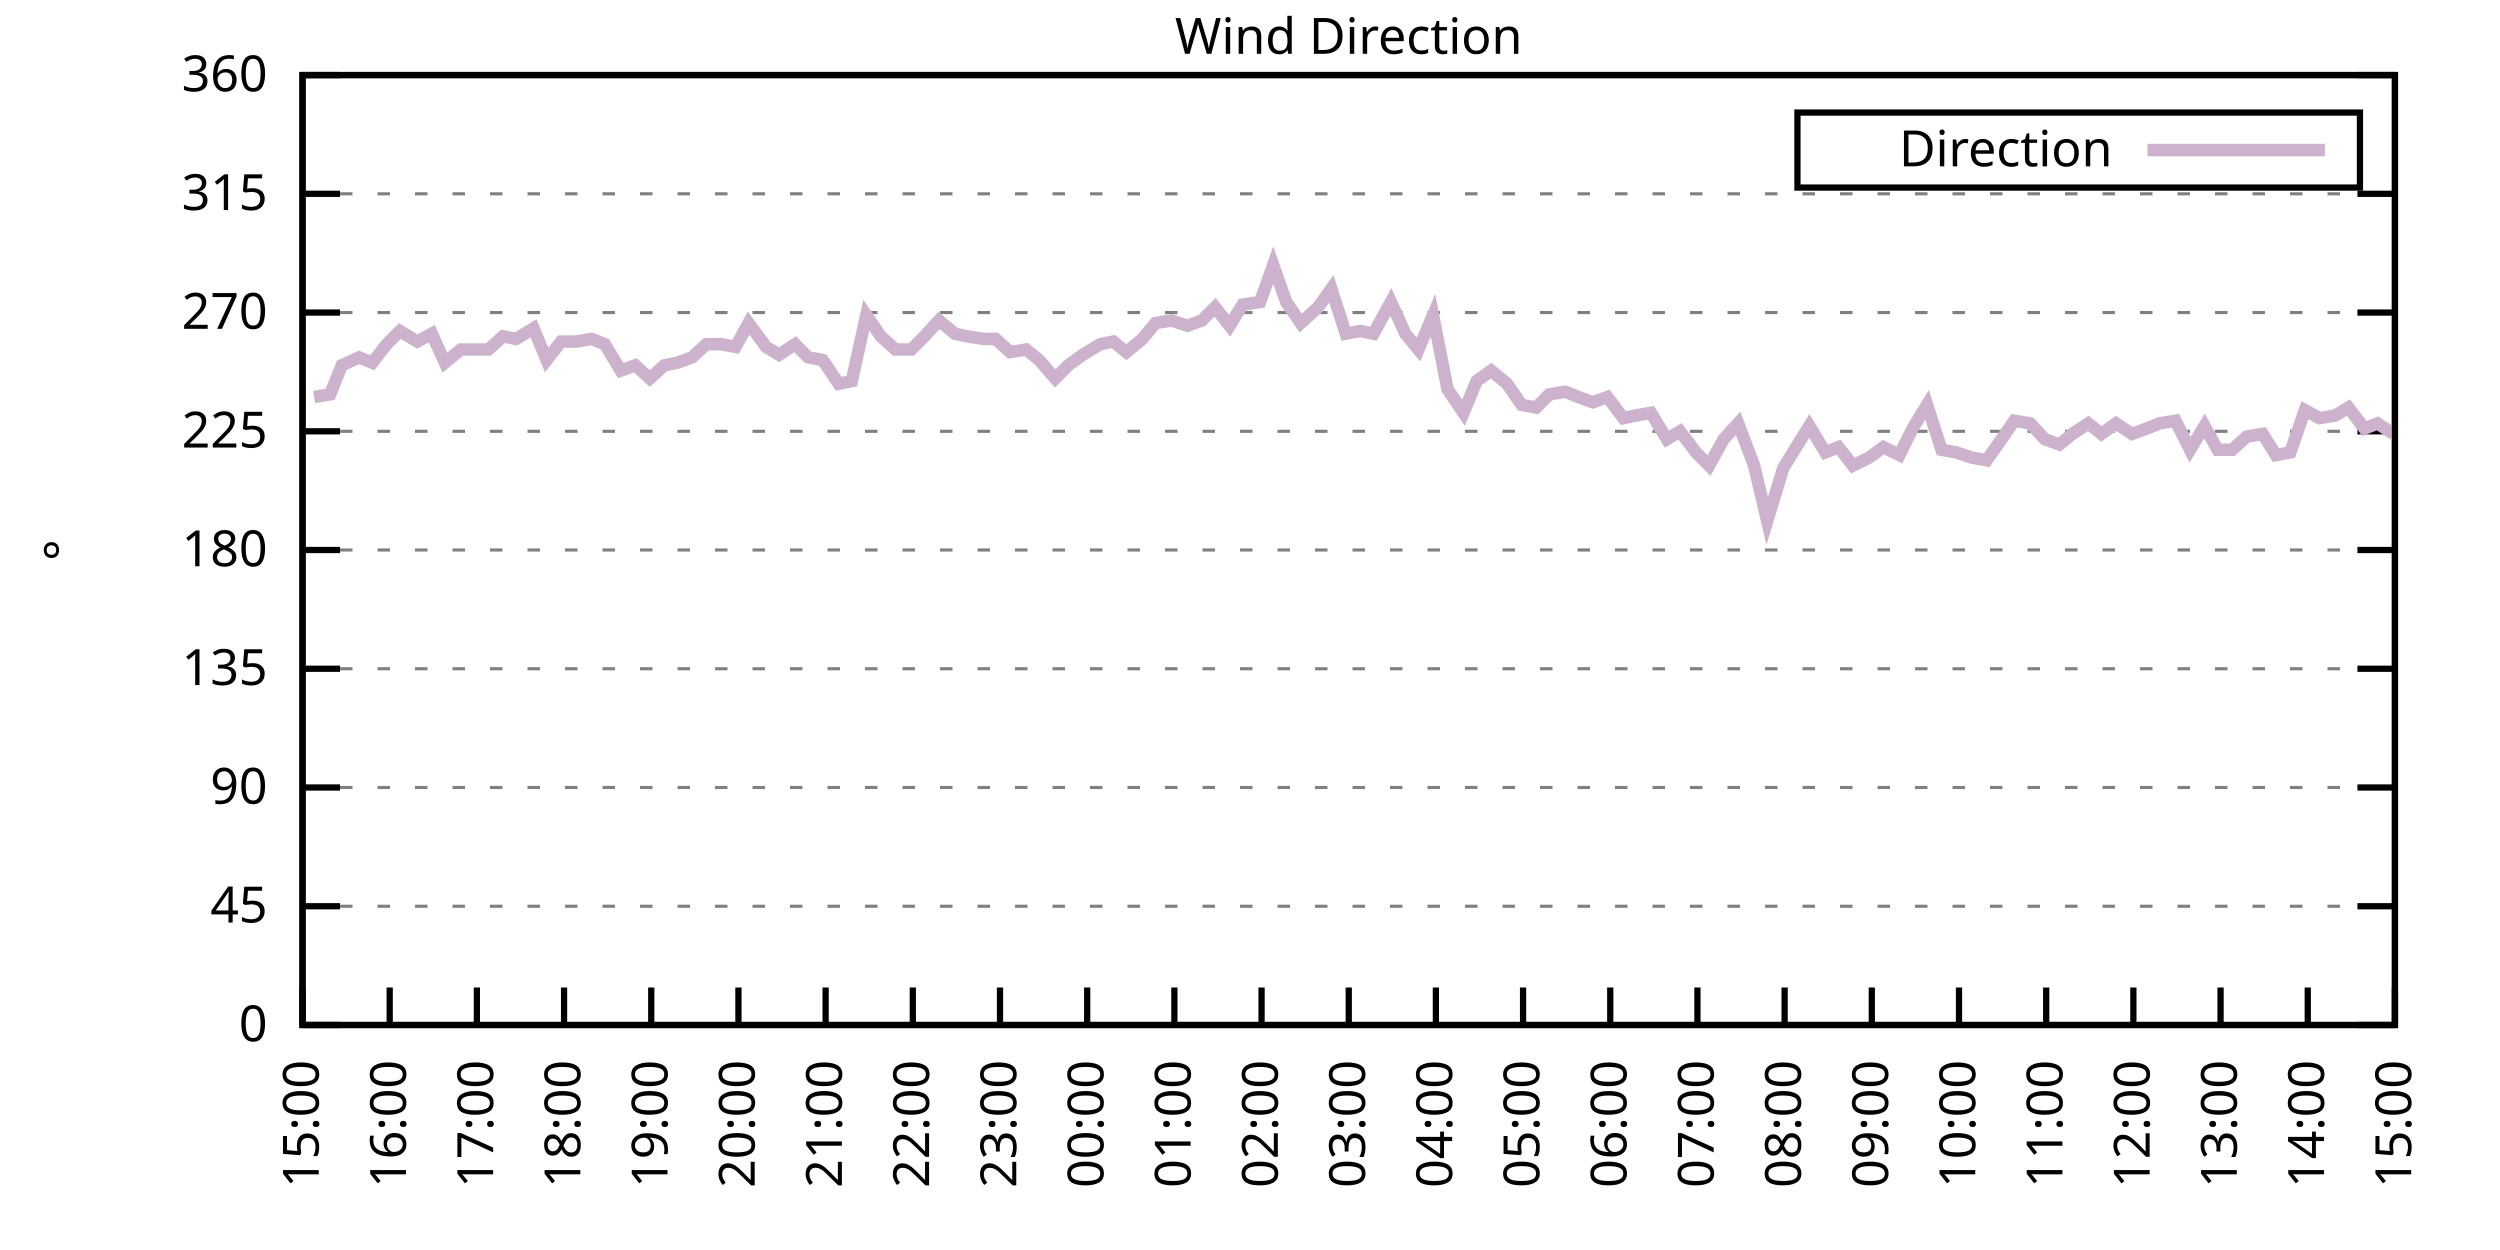
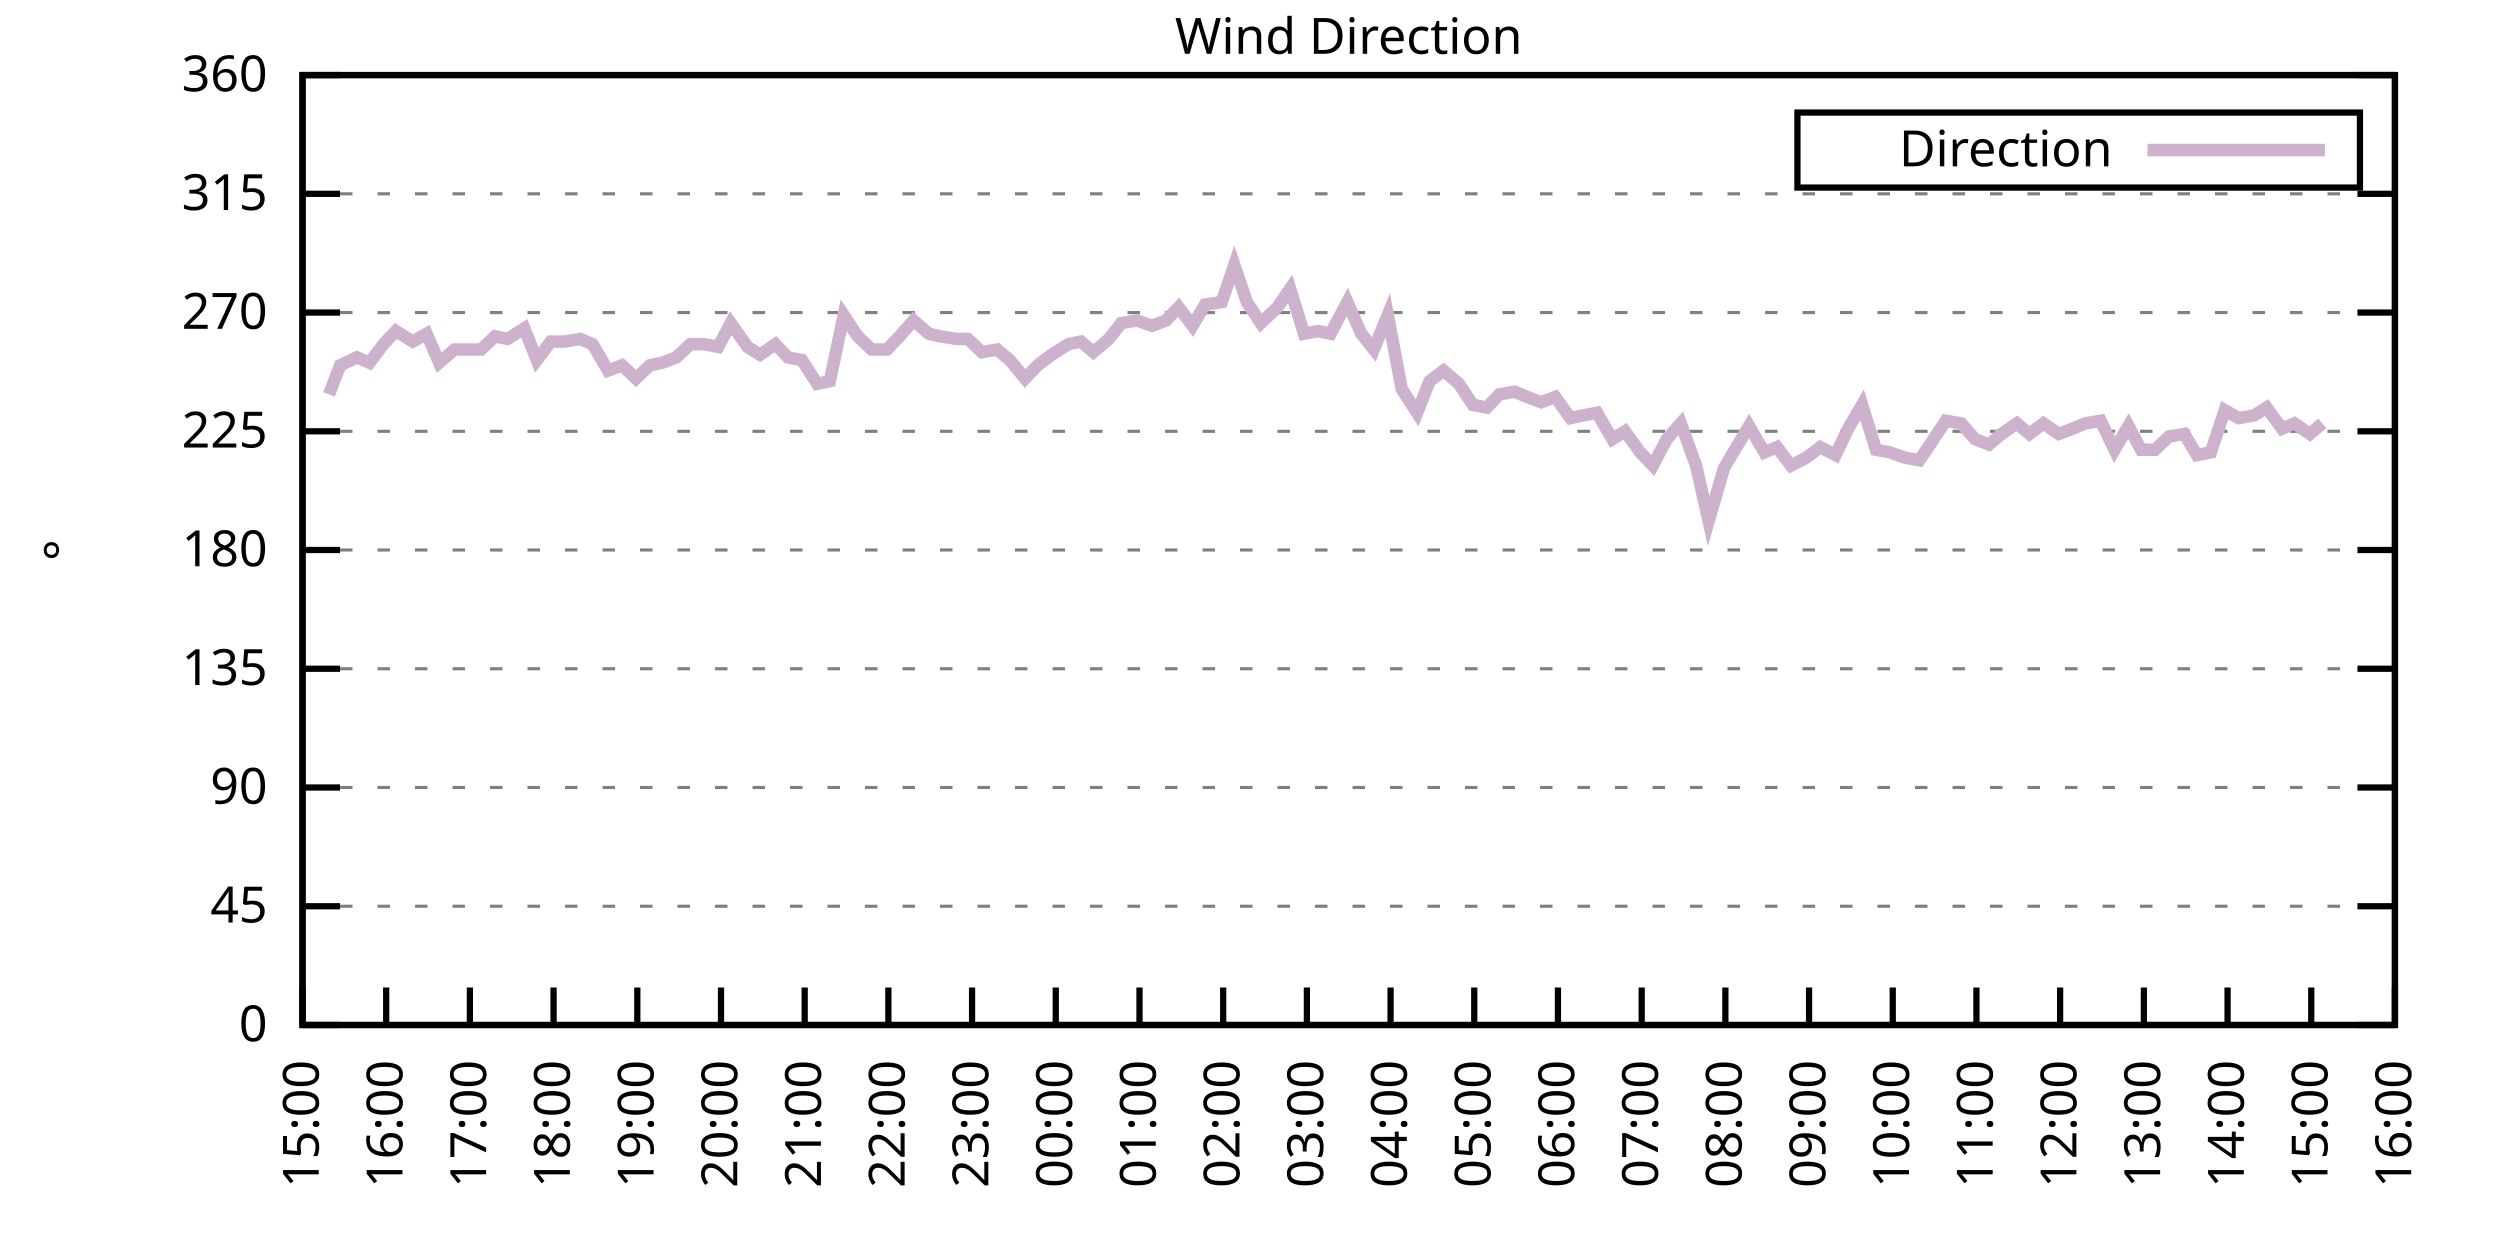
<svg xmlns="http://www.w3.org/2000/svg" xmlns:xlink="http://www.w3.org/1999/xlink" width="400" height="200" viewBox="0 0 400 200">
  <g id="gnuplot_canvas">
    <rect x="0" y="0" width="400" height="200" fill="none" />
    <defs>
      <circle id="gpDot" r="0.5" stroke-width="0.5" stroke="currentColor" />
      <path id="gpPt0" stroke-width="0.333" stroke="currentColor" d="M-1,0 h2 M0,-1 v2" />
      <path id="gpPt1" stroke-width="0.333" stroke="currentColor" d="M-1,-1 L1,1 M1,-1 L-1,1" />
      <path id="gpPt2" stroke-width="0.333" stroke="currentColor" d="M-1,0 L1,0 M0,-1 L0,1 M-1,-1 L1,1 M-1,1 L1,-1" />
      <rect id="gpPt3" stroke-width="0.333" stroke="currentColor" x="-1" y="-1" width="2" height="2" />
      <rect id="gpPt4" stroke-width="0.333" stroke="currentColor" fill="currentColor" x="-1" y="-1" width="2" height="2" />
      <circle id="gpPt5" stroke-width="0.333" stroke="currentColor" cx="0" cy="0" r="1" />
      <use xlink:href="#gpPt5" id="gpPt6" fill="currentColor" stroke="none" />
      <path id="gpPt7" stroke-width="0.333" stroke="currentColor" d="M0,-1.33 L-1.33,0.67 L1.33,0.67 z" />
      <use xlink:href="#gpPt7" id="gpPt8" fill="currentColor" stroke="none" />
      <use xlink:href="#gpPt7" id="gpPt9" stroke="currentColor" transform="rotate(180)" />
      <use xlink:href="#gpPt9" id="gpPt10" fill="currentColor" stroke="none" />
      <use xlink:href="#gpPt3" id="gpPt11" stroke="currentColor" transform="rotate(45)" />
      <use xlink:href="#gpPt11" id="gpPt12" fill="currentColor" stroke="none" />
      <path id="gpPt13" stroke-width="0.333" stroke="currentColor" d="M0,1.330 L1.265,0.411 L0.782,-1.067 L-0.782,-1.076 L-1.265,0.411 z" />
      <use xlink:href="#gpPt13" id="gpPt14" fill="currentColor" stroke="none" />
      <filter id="textbox" filterUnits="objectBoundingBox" x="0" y="0" height="1" width="1">
        <feFlood flood-color="white" flood-opacity="1" result="bgnd" />
        <feComposite in="SourceGraphic" in2="bgnd" operator="atop" />
      </filter>
      <filter id="greybox" filterUnits="objectBoundingBox" x="0" y="0" height="1" width="1">
        <feFlood flood-color="lightgrey" flood-opacity="1" result="grey" />
        <feComposite in="SourceGraphic" in2="grey" operator="atop" />
      </filter>
    </defs>
    <g fill="none" color="white" stroke="currentColor" stroke-width="1.00" stroke-linecap="butt" stroke-linejoin="miter">
</g>
    <g fill="none" color="black" stroke="currentColor" stroke-width="1.00" stroke-linecap="butt" stroke-linejoin="miter">
      <g stroke="none" shape-rendering="crispEdges">
        <polygon fill="rgb(255, 255, 255)" points="48.40,164.00 383.18,164.00 383.18,12.02 48.40,12.02 " />
      </g>
    </g>
    <g fill="none" color="black" stroke="currentColor" stroke-width="1.00" stroke-linecap="butt" stroke-linejoin="miter">
</g>
    <g fill="none" color="black" stroke="black" stroke-width="0.50" stroke-linecap="butt" stroke-linejoin="miter">
</g>
    <g fill="none" color="gray" stroke="currentColor" stroke-width="0.50" stroke-linecap="butt" stroke-linejoin="miter">
      <path stroke="gray" stroke-dasharray="2,4" class="gridline" d="M48.40,164.00 L383.19,164.00  " />
    </g>
    <g fill="none" color="gray" stroke="gray" stroke-width="1.00" stroke-linecap="butt" stroke-linejoin="miter">
</g>
    <g fill="none" color="black" stroke="currentColor" stroke-width="1.00" stroke-linecap="butt" stroke-linejoin="miter">
      <path stroke="black" d="M48.40,164.00 L54.40,164.00 M383.19,164.00 L377.19,164.00  " />
      <g transform="translate(42.80,166.60)" stroke="none" fill="black" font-family="Sans" font-size="8.00" text-anchor="end">
        <text>
          <tspan font-family="Sans"> 0</tspan>
        </text>
      </g>
    </g>
    <g fill="none" color="black" stroke="currentColor" stroke-width="1.00" stroke-linecap="butt" stroke-linejoin="miter">
</g>
    <g fill="none" color="black" stroke="black" stroke-width="0.50" stroke-linecap="butt" stroke-linejoin="miter">
</g>
    <g fill="none" color="gray" stroke="currentColor" stroke-width="0.50" stroke-linecap="butt" stroke-linejoin="miter">
      <path stroke="gray" stroke-dasharray="2,4" class="gridline" d="M48.40,145.00 L383.19,145.00  " />
    </g>
    <g fill="none" color="gray" stroke="gray" stroke-width="1.00" stroke-linecap="butt" stroke-linejoin="miter">
</g>
    <g fill="none" color="black" stroke="currentColor" stroke-width="1.00" stroke-linecap="butt" stroke-linejoin="miter">
      <path stroke="black" d="M48.40,145.00 L54.40,145.00 M383.19,145.00 L377.19,145.00  " />
      <g transform="translate(42.80,147.60)" stroke="none" fill="black" font-family="Sans" font-size="8.00" text-anchor="end">
        <text>
          <tspan font-family="Sans"> 45</tspan>
        </text>
      </g>
    </g>
    <g fill="none" color="black" stroke="currentColor" stroke-width="1.00" stroke-linecap="butt" stroke-linejoin="miter">
</g>
    <g fill="none" color="black" stroke="black" stroke-width="0.50" stroke-linecap="butt" stroke-linejoin="miter">
</g>
    <g fill="none" color="gray" stroke="currentColor" stroke-width="0.50" stroke-linecap="butt" stroke-linejoin="miter">
      <path stroke="gray" stroke-dasharray="2,4" class="gridline" d="M48.40,126.00 L383.19,126.00  " />
    </g>
    <g fill="none" color="gray" stroke="gray" stroke-width="1.00" stroke-linecap="butt" stroke-linejoin="miter">
</g>
    <g fill="none" color="black" stroke="currentColor" stroke-width="1.00" stroke-linecap="butt" stroke-linejoin="miter">
      <path stroke="black" d="M48.40,126.00 L54.40,126.00 M383.19,126.00 L377.19,126.00  " />
      <g transform="translate(42.80,128.60)" stroke="none" fill="black" font-family="Sans" font-size="8.00" text-anchor="end">
        <text>
          <tspan font-family="Sans"> 90</tspan>
        </text>
      </g>
    </g>
    <g fill="none" color="black" stroke="currentColor" stroke-width="1.00" stroke-linecap="butt" stroke-linejoin="miter">
</g>
    <g fill="none" color="black" stroke="black" stroke-width="0.50" stroke-linecap="butt" stroke-linejoin="miter">
</g>
    <g fill="none" color="gray" stroke="currentColor" stroke-width="0.50" stroke-linecap="butt" stroke-linejoin="miter">
      <path stroke="gray" stroke-dasharray="2,4" class="gridline" d="M48.40,107.00 L383.19,107.00  " />
    </g>
    <g fill="none" color="gray" stroke="gray" stroke-width="1.00" stroke-linecap="butt" stroke-linejoin="miter">
</g>
    <g fill="none" color="black" stroke="currentColor" stroke-width="1.00" stroke-linecap="butt" stroke-linejoin="miter">
      <path stroke="black" d="M48.40,107.00 L54.40,107.00 M383.19,107.00 L377.19,107.00  " />
      <g transform="translate(42.80,109.60)" stroke="none" fill="black" font-family="Sans" font-size="8.00" text-anchor="end">
        <text>
          <tspan font-family="Sans"> 135</tspan>
        </text>
      </g>
    </g>
    <g fill="none" color="black" stroke="currentColor" stroke-width="1.00" stroke-linecap="butt" stroke-linejoin="miter">
</g>
    <g fill="none" color="black" stroke="black" stroke-width="0.50" stroke-linecap="butt" stroke-linejoin="miter">
</g>
    <g fill="none" color="gray" stroke="currentColor" stroke-width="0.50" stroke-linecap="butt" stroke-linejoin="miter">
      <path stroke="gray" stroke-dasharray="2,4" class="gridline" d="M48.40,88.00 L383.19,88.00  " />
    </g>
    <g fill="none" color="gray" stroke="gray" stroke-width="1.00" stroke-linecap="butt" stroke-linejoin="miter">
</g>
    <g fill="none" color="black" stroke="currentColor" stroke-width="1.00" stroke-linecap="butt" stroke-linejoin="miter">
      <path stroke="black" d="M48.40,88.00 L54.40,88.00 M383.19,88.00 L377.19,88.00  " />
      <g transform="translate(42.80,90.60)" stroke="none" fill="black" font-family="Sans" font-size="8.00" text-anchor="end">
        <text>
          <tspan font-family="Sans"> 180</tspan>
        </text>
      </g>
    </g>
    <g fill="none" color="black" stroke="currentColor" stroke-width="1.00" stroke-linecap="butt" stroke-linejoin="miter">
</g>
    <g fill="none" color="black" stroke="black" stroke-width="0.50" stroke-linecap="butt" stroke-linejoin="miter">
</g>
    <g fill="none" color="gray" stroke="currentColor" stroke-width="0.50" stroke-linecap="butt" stroke-linejoin="miter">
      <path stroke="gray" stroke-dasharray="2,4" class="gridline" d="M48.40,69.01 L383.19,69.01  " />
    </g>
    <g fill="none" color="gray" stroke="gray" stroke-width="1.00" stroke-linecap="butt" stroke-linejoin="miter">
</g>
    <g fill="none" color="black" stroke="currentColor" stroke-width="1.00" stroke-linecap="butt" stroke-linejoin="miter">
      <path stroke="black" d="M48.40,69.01 L54.40,69.01 M383.19,69.01 L377.19,69.01  " />
      <g transform="translate(42.80,71.61)" stroke="none" fill="black" font-family="Sans" font-size="8.00" text-anchor="end">
        <text>
          <tspan font-family="Sans"> 225</tspan>
        </text>
      </g>
    </g>
    <g fill="none" color="black" stroke="currentColor" stroke-width="1.00" stroke-linecap="butt" stroke-linejoin="miter">
</g>
    <g fill="none" color="black" stroke="black" stroke-width="0.50" stroke-linecap="butt" stroke-linejoin="miter">
</g>
    <g fill="none" color="gray" stroke="currentColor" stroke-width="0.50" stroke-linecap="butt" stroke-linejoin="miter">
      <path stroke="gray" stroke-dasharray="2,4" class="gridline" d="M48.40,50.01 L383.19,50.01  " />
    </g>
    <g fill="none" color="gray" stroke="gray" stroke-width="1.00" stroke-linecap="butt" stroke-linejoin="miter">
</g>
    <g fill="none" color="black" stroke="currentColor" stroke-width="1.00" stroke-linecap="butt" stroke-linejoin="miter">
      <path stroke="black" d="M48.40,50.01 L54.40,50.01 M383.19,50.01 L377.19,50.01  " />
      <g transform="translate(42.80,52.61)" stroke="none" fill="black" font-family="Sans" font-size="8.00" text-anchor="end">
        <text>
          <tspan font-family="Sans"> 270</tspan>
        </text>
      </g>
    </g>
    <g fill="none" color="black" stroke="currentColor" stroke-width="1.00" stroke-linecap="butt" stroke-linejoin="miter">
</g>
    <g fill="none" color="black" stroke="black" stroke-width="0.50" stroke-linecap="butt" stroke-linejoin="miter">
</g>
    <g fill="none" color="gray" stroke="currentColor" stroke-width="0.50" stroke-linecap="butt" stroke-linejoin="miter">
      <path stroke="gray" stroke-dasharray="2,4" class="gridline" d="M48.40,31.01 L383.19,31.01  " />
    </g>
    <g fill="none" color="gray" stroke="gray" stroke-width="1.00" stroke-linecap="butt" stroke-linejoin="miter">
</g>
    <g fill="none" color="black" stroke="currentColor" stroke-width="1.00" stroke-linecap="butt" stroke-linejoin="miter">
      <path stroke="black" d="M48.40,31.01 L54.40,31.01 M383.19,31.01 L377.19,31.01  " />
      <g transform="translate(42.80,33.61)" stroke="none" fill="black" font-family="Sans" font-size="8.00" text-anchor="end">
        <text>
          <tspan font-family="Sans"> 315</tspan>
        </text>
      </g>
    </g>
    <g fill="none" color="black" stroke="currentColor" stroke-width="1.00" stroke-linecap="butt" stroke-linejoin="miter">
</g>
    <g fill="none" color="black" stroke="black" stroke-width="0.50" stroke-linecap="butt" stroke-linejoin="miter">
</g>
    <g fill="none" color="gray" stroke="currentColor" stroke-width="0.50" stroke-linecap="butt" stroke-linejoin="miter">
      <path stroke="gray" stroke-dasharray="2,4" class="gridline" d="M48.40,12.01 L383.19,12.01  " />
    </g>
    <g fill="none" color="gray" stroke="gray" stroke-width="1.00" stroke-linecap="butt" stroke-linejoin="miter">
</g>
    <g fill="none" color="black" stroke="currentColor" stroke-width="1.00" stroke-linecap="butt" stroke-linejoin="miter">
      <path stroke="black" d="M48.40,12.01 L54.40,12.01 M383.19,12.01 L377.19,12.01  " />
      <g transform="translate(42.80,14.61)" stroke="none" fill="black" font-family="Sans" font-size="8.00" text-anchor="end">
        <text>
          <tspan font-family="Sans"> 360</tspan>
        </text>
      </g>
    </g>
    <g fill="none" color="black" stroke="currentColor" stroke-width="1.00" stroke-linecap="butt" stroke-linejoin="miter">
      <path stroke="black" d="M48.40,164.00 L48.40,158.00  " />
      <g transform="translate(51.00,169.60) rotate(270.00)" stroke="none" fill="black" font-family="Sans" font-size="8.00" text-anchor="end">
        <text>
          <tspan font-family="Sans">15:00</tspan>
        </text>
      </g>
    </g>
    <g fill="none" color="black" stroke="currentColor" stroke-width="1.00" stroke-linecap="butt" stroke-linejoin="miter">
-       <path stroke="black" d="M62.35,164.00 L62.35,158.00  " />
-       <g transform="translate(64.95,169.60) rotate(270.00)" stroke="none" fill="black" font-family="Sans" font-size="8.00" text-anchor="end">
+       <path stroke="black" d="M61.79,164.00 L61.79,158.00  " />
+       <g transform="translate(64.39,169.60) rotate(270.00)" stroke="none" fill="black" font-family="Sans" font-size="8.00" text-anchor="end">
        <text>
          <tspan font-family="Sans">16:00</tspan>
        </text>
      </g>
    </g>
    <g fill="none" color="black" stroke="currentColor" stroke-width="1.00" stroke-linecap="butt" stroke-linejoin="miter">
-       <path stroke="black" d="M76.30,164.00 L76.30,158.00  " />
-       <g transform="translate(78.90,169.60) rotate(270.00)" stroke="none" fill="black" font-family="Sans" font-size="8.00" text-anchor="end">
+       <path stroke="black" d="M75.18,164.00 L75.18,158.00  " />
+       <g transform="translate(77.78,169.60) rotate(270.00)" stroke="none" fill="black" font-family="Sans" font-size="8.00" text-anchor="end">
        <text>
          <tspan font-family="Sans">17:00</tspan>
        </text>
      </g>
    </g>
    <g fill="none" color="black" stroke="currentColor" stroke-width="1.00" stroke-linecap="butt" stroke-linejoin="miter">
-       <path stroke="black" d="M90.25,164.00 L90.25,158.00  " />
-       <g transform="translate(92.85,169.60) rotate(270.00)" stroke="none" fill="black" font-family="Sans" font-size="8.00" text-anchor="end">
+       <path stroke="black" d="M88.57,164.00 L88.57,158.00  " />
+       <g transform="translate(91.17,169.60) rotate(270.00)" stroke="none" fill="black" font-family="Sans" font-size="8.00" text-anchor="end">
        <text>
          <tspan font-family="Sans">18:00</tspan>
        </text>
      </g>
    </g>
    <g fill="none" color="black" stroke="currentColor" stroke-width="1.00" stroke-linecap="butt" stroke-linejoin="miter">
-       <path stroke="black" d="M104.20,164.00 L104.20,158.00  " />
-       <g transform="translate(106.80,169.60) rotate(270.00)" stroke="none" fill="black" font-family="Sans" font-size="8.00" text-anchor="end">
+       <path stroke="black" d="M101.97,164.00 L101.97,158.00  " />
+       <g transform="translate(104.57,169.60) rotate(270.00)" stroke="none" fill="black" font-family="Sans" font-size="8.00" text-anchor="end">
        <text>
          <tspan font-family="Sans">19:00</tspan>
        </text>
      </g>
    </g>
    <g fill="none" color="black" stroke="currentColor" stroke-width="1.00" stroke-linecap="butt" stroke-linejoin="miter">
-       <path stroke="black" d="M118.15,164.00 L118.15,158.00  " />
-       <g transform="translate(120.75,169.60) rotate(270.00)" stroke="none" fill="black" font-family="Sans" font-size="8.00" text-anchor="end">
+       <path stroke="black" d="M115.36,164.00 L115.36,158.00  " />
+       <g transform="translate(117.96,169.60) rotate(270.00)" stroke="none" fill="black" font-family="Sans" font-size="8.00" text-anchor="end">
        <text>
          <tspan font-family="Sans">20:00</tspan>
        </text>
      </g>
    </g>
    <g fill="none" color="black" stroke="currentColor" stroke-width="1.00" stroke-linecap="butt" stroke-linejoin="miter">
-       <path stroke="black" d="M132.10,164.00 L132.10,158.00  " />
-       <g transform="translate(134.70,169.60) rotate(270.00)" stroke="none" fill="black" font-family="Sans" font-size="8.00" text-anchor="end">
+       <path stroke="black" d="M128.75,164.00 L128.75,158.00  " />
+       <g transform="translate(131.35,169.60) rotate(270.00)" stroke="none" fill="black" font-family="Sans" font-size="8.00" text-anchor="end">
        <text>
          <tspan font-family="Sans">21:00</tspan>
        </text>
      </g>
    </g>
    <g fill="none" color="black" stroke="currentColor" stroke-width="1.00" stroke-linecap="butt" stroke-linejoin="miter">
-       <path stroke="black" d="M146.05,164.00 L146.05,158.00  " />
-       <g transform="translate(148.65,169.60) rotate(270.00)" stroke="none" fill="black" font-family="Sans" font-size="8.00" text-anchor="end">
+       <path stroke="black" d="M142.14,164.00 L142.14,158.00  " />
+       <g transform="translate(144.74,169.60) rotate(270.00)" stroke="none" fill="black" font-family="Sans" font-size="8.00" text-anchor="end">
        <text>
          <tspan font-family="Sans">22:00</tspan>
        </text>
      </g>
    </g>
    <g fill="none" color="black" stroke="currentColor" stroke-width="1.00" stroke-linecap="butt" stroke-linejoin="miter">
-       <path stroke="black" d="M160.00,164.00 L160.00,158.00  " />
-       <g transform="translate(162.60,169.60) rotate(270.00)" stroke="none" fill="black" font-family="Sans" font-size="8.00" text-anchor="end">
+       <path stroke="black" d="M155.53,164.00 L155.53,158.00  " />
+       <g transform="translate(158.13,169.60) rotate(270.00)" stroke="none" fill="black" font-family="Sans" font-size="8.00" text-anchor="end">
        <text>
          <tspan font-family="Sans">23:00</tspan>
        </text>
      </g>
    </g>
    <g fill="none" color="black" stroke="currentColor" stroke-width="1.00" stroke-linecap="butt" stroke-linejoin="miter">
-       <path stroke="black" d="M173.95,164.00 L173.95,158.00  " />
-       <g transform="translate(176.55,169.60) rotate(270.00)" stroke="none" fill="black" font-family="Sans" font-size="8.00" text-anchor="end">
+       <path stroke="black" d="M168.92,164.00 L168.92,158.00  " />
+       <g transform="translate(171.52,169.60) rotate(270.00)" stroke="none" fill="black" font-family="Sans" font-size="8.00" text-anchor="end">
        <text>
          <tspan font-family="Sans">00:00</tspan>
        </text>
      </g>
    </g>
    <g fill="none" color="black" stroke="currentColor" stroke-width="1.00" stroke-linecap="butt" stroke-linejoin="miter">
-       <path stroke="black" d="M187.90,164.00 L187.90,158.00  " />
-       <g transform="translate(190.50,169.60) rotate(270.00)" stroke="none" fill="black" font-family="Sans" font-size="8.00" text-anchor="end">
+       <path stroke="black" d="M182.32,164.00 L182.32,158.00  " />
+       <g transform="translate(184.92,169.60) rotate(270.00)" stroke="none" fill="black" font-family="Sans" font-size="8.00" text-anchor="end">
        <text>
          <tspan font-family="Sans">01:00</tspan>
        </text>
      </g>
    </g>
    <g fill="none" color="black" stroke="currentColor" stroke-width="1.00" stroke-linecap="butt" stroke-linejoin="miter">
-       <path stroke="black" d="M201.85,164.00 L201.85,158.00  " />
-       <g transform="translate(204.45,169.60) rotate(270.00)" stroke="none" fill="black" font-family="Sans" font-size="8.00" text-anchor="end">
+       <path stroke="black" d="M195.71,164.00 L195.71,158.00  " />
+       <g transform="translate(198.31,169.60) rotate(270.00)" stroke="none" fill="black" font-family="Sans" font-size="8.00" text-anchor="end">
        <text>
          <tspan font-family="Sans">02:00</tspan>
        </text>
      </g>
    </g>
    <g fill="none" color="black" stroke="currentColor" stroke-width="1.00" stroke-linecap="butt" stroke-linejoin="miter">
-       <path stroke="black" d="M215.80,164.00 L215.80,158.00  " />
-       <g transform="translate(218.40,169.60) rotate(270.00)" stroke="none" fill="black" font-family="Sans" font-size="8.00" text-anchor="end">
+       <path stroke="black" d="M209.10,164.00 L209.10,158.00  " />
+       <g transform="translate(211.70,169.60) rotate(270.00)" stroke="none" fill="black" font-family="Sans" font-size="8.00" text-anchor="end">
        <text>
          <tspan font-family="Sans">03:00</tspan>
        </text>
      </g>
    </g>
    <g fill="none" color="black" stroke="currentColor" stroke-width="1.00" stroke-linecap="butt" stroke-linejoin="miter">
-       <path stroke="black" d="M229.74,164.00 L229.74,158.00  " />
-       <g transform="translate(232.34,169.60) rotate(270.00)" stroke="none" fill="black" font-family="Sans" font-size="8.00" text-anchor="end">
+       <path stroke="black" d="M222.49,164.00 L222.49,158.00  " />
+       <g transform="translate(225.09,169.60) rotate(270.00)" stroke="none" fill="black" font-family="Sans" font-size="8.00" text-anchor="end">
        <text>
          <tspan font-family="Sans">04:00</tspan>
        </text>
      </g>
    </g>
    <g fill="none" color="black" stroke="currentColor" stroke-width="1.00" stroke-linecap="butt" stroke-linejoin="miter">
-       <path stroke="black" d="M243.69,164.00 L243.69,158.00  " />
-       <g transform="translate(246.29,169.60) rotate(270.00)" stroke="none" fill="black" font-family="Sans" font-size="8.00" text-anchor="end">
+       <path stroke="black" d="M235.88,164.00 L235.88,158.00  " />
+       <g transform="translate(238.48,169.60) rotate(270.00)" stroke="none" fill="black" font-family="Sans" font-size="8.00" text-anchor="end">
        <text>
          <tspan font-family="Sans">05:00</tspan>
        </text>
      </g>
    </g>
    <g fill="none" color="black" stroke="currentColor" stroke-width="1.00" stroke-linecap="butt" stroke-linejoin="miter">
-       <path stroke="black" d="M257.64,164.00 L257.64,158.00  " />
-       <g transform="translate(260.24,169.60) rotate(270.00)" stroke="none" fill="black" font-family="Sans" font-size="8.00" text-anchor="end">
+       <path stroke="black" d="M249.27,164.00 L249.27,158.00  " />
+       <g transform="translate(251.87,169.60) rotate(270.00)" stroke="none" fill="black" font-family="Sans" font-size="8.00" text-anchor="end">
        <text>
          <tspan font-family="Sans">06:00</tspan>
        </text>
      </g>
    </g>
    <g fill="none" color="black" stroke="currentColor" stroke-width="1.00" stroke-linecap="butt" stroke-linejoin="miter">
-       <path stroke="black" d="M271.59,164.00 L271.59,158.00  " />
-       <g transform="translate(274.19,169.60) rotate(270.00)" stroke="none" fill="black" font-family="Sans" font-size="8.00" text-anchor="end">
+       <path stroke="black" d="M262.67,164.00 L262.67,158.00  " />
+       <g transform="translate(265.27,169.60) rotate(270.00)" stroke="none" fill="black" font-family="Sans" font-size="8.00" text-anchor="end">
        <text>
          <tspan font-family="Sans">07:00</tspan>
        </text>
      </g>
    </g>
    <g fill="none" color="black" stroke="currentColor" stroke-width="1.00" stroke-linecap="butt" stroke-linejoin="miter">
-       <path stroke="black" d="M285.54,164.00 L285.54,158.00  " />
-       <g transform="translate(288.14,169.60) rotate(270.00)" stroke="none" fill="black" font-family="Sans" font-size="8.00" text-anchor="end">
+       <path stroke="black" d="M276.06,164.00 L276.06,158.00  " />
+       <g transform="translate(278.66,169.60) rotate(270.00)" stroke="none" fill="black" font-family="Sans" font-size="8.00" text-anchor="end">
        <text>
          <tspan font-family="Sans">08:00</tspan>
        </text>
      </g>
    </g>
    <g fill="none" color="black" stroke="currentColor" stroke-width="1.00" stroke-linecap="butt" stroke-linejoin="miter">
-       <path stroke="black" d="M299.49,164.00 L299.49,158.00  " />
-       <g transform="translate(302.09,169.60) rotate(270.00)" stroke="none" fill="black" font-family="Sans" font-size="8.00" text-anchor="end">
+       <path stroke="black" d="M289.45,164.00 L289.45,158.00  " />
+       <g transform="translate(292.05,169.60) rotate(270.00)" stroke="none" fill="black" font-family="Sans" font-size="8.00" text-anchor="end">
        <text>
          <tspan font-family="Sans">09:00</tspan>
        </text>
      </g>
    </g>
    <g fill="none" color="black" stroke="currentColor" stroke-width="1.00" stroke-linecap="butt" stroke-linejoin="miter">
-       <path stroke="black" d="M313.44,164.00 L313.44,158.00  " />
-       <g transform="translate(316.04,169.60) rotate(270.00)" stroke="none" fill="black" font-family="Sans" font-size="8.00" text-anchor="end">
+       <path stroke="black" d="M302.84,164.00 L302.84,158.00  " />
+       <g transform="translate(305.44,169.60) rotate(270.00)" stroke="none" fill="black" font-family="Sans" font-size="8.00" text-anchor="end">
        <text>
          <tspan font-family="Sans">10:00</tspan>
        </text>
      </g>
    </g>
    <g fill="none" color="black" stroke="currentColor" stroke-width="1.00" stroke-linecap="butt" stroke-linejoin="miter">
-       <path stroke="black" d="M327.39,164.00 L327.39,158.00  " />
-       <g transform="translate(329.99,169.60) rotate(270.00)" stroke="none" fill="black" font-family="Sans" font-size="8.00" text-anchor="end">
+       <path stroke="black" d="M316.23,164.00 L316.23,158.00  " />
+       <g transform="translate(318.83,169.60) rotate(270.00)" stroke="none" fill="black" font-family="Sans" font-size="8.00" text-anchor="end">
        <text>
          <tspan font-family="Sans">11:00</tspan>
        </text>
      </g>
    </g>
    <g fill="none" color="black" stroke="currentColor" stroke-width="1.00" stroke-linecap="butt" stroke-linejoin="miter">
-       <path stroke="black" d="M341.34,164.00 L341.34,158.00  " />
-       <g transform="translate(343.94,169.60) rotate(270.00)" stroke="none" fill="black" font-family="Sans" font-size="8.00" text-anchor="end">
+       <path stroke="black" d="M329.62,164.00 L329.62,158.00  " />
+       <g transform="translate(332.22,169.60) rotate(270.00)" stroke="none" fill="black" font-family="Sans" font-size="8.00" text-anchor="end">
        <text>
          <tspan font-family="Sans">12:00</tspan>
        </text>
      </g>
    </g>
    <g fill="none" color="black" stroke="currentColor" stroke-width="1.00" stroke-linecap="butt" stroke-linejoin="miter">
-       <path stroke="black" d="M355.29,164.00 L355.29,158.00  " />
-       <g transform="translate(357.89,169.60) rotate(270.00)" stroke="none" fill="black" font-family="Sans" font-size="8.00" text-anchor="end">
+       <path stroke="black" d="M343.02,164.00 L343.02,158.00  " />
+       <g transform="translate(345.62,169.60) rotate(270.00)" stroke="none" fill="black" font-family="Sans" font-size="8.00" text-anchor="end">
        <text>
          <tspan font-family="Sans">13:00</tspan>
        </text>
      </g>
    </g>
    <g fill="none" color="black" stroke="currentColor" stroke-width="1.00" stroke-linecap="butt" stroke-linejoin="miter">
-       <path stroke="black" d="M369.24,164.00 L369.24,158.00  " />
-       <g transform="translate(371.84,169.60) rotate(270.00)" stroke="none" fill="black" font-family="Sans" font-size="8.00" text-anchor="end">
+       <path stroke="black" d="M356.41,164.00 L356.41,158.00  " />
+       <g transform="translate(359.01,169.60) rotate(270.00)" stroke="none" fill="black" font-family="Sans" font-size="8.00" text-anchor="end">
        <text>
          <tspan font-family="Sans">14:00</tspan>
+         </text>
+       </g>
+     </g>
+     <g fill="none" color="black" stroke="currentColor" stroke-width="1.00" stroke-linecap="butt" stroke-linejoin="miter">
+       <path stroke="black" d="M369.80,164.00 L369.80,158.00  " />
+       <g transform="translate(372.40,169.60) rotate(270.00)" stroke="none" fill="black" font-family="Sans" font-size="8.00" text-anchor="end">
+         <text>
+           <tspan font-family="Sans">15:00</tspan>
        </text>
      </g>
    </g>
    <g fill="none" color="black" stroke="currentColor" stroke-width="1.00" stroke-linecap="butt" stroke-linejoin="miter">
      <path stroke="black" d="M383.19,164.00 L383.19,158.00  " />
      <g transform="translate(385.79,169.60) rotate(270.00)" stroke="none" fill="black" font-family="Sans" font-size="8.00" text-anchor="end">
        <text>
-           <tspan font-family="Sans">15:00</tspan>
+           <tspan font-family="Sans">16:00</tspan>
        </text>
      </g>
    </g>
    <g fill="none" color="black" stroke="currentColor" stroke-width="1.00" stroke-linecap="butt" stroke-linejoin="miter">
</g>
    <g fill="none" color="black" stroke="currentColor" stroke-width="1.00" stroke-linecap="butt" stroke-linejoin="miter">
      <path stroke="black" d="M48.40,12.01 L48.40,164.00 L383.19,164.00 L383.19,12.01 L48.40,12.01 Z  " />
    </g>
    <g fill="none" color="black" stroke="currentColor" stroke-width="1.00" stroke-linecap="butt" stroke-linejoin="miter">
</g>
    <g fill="none" color="black" stroke="currentColor" stroke-width="1.00" stroke-linecap="butt" stroke-linejoin="miter">
      <path stroke="black" d="M287.59,30.01 L287.59,18.01 L377.59,18.01 L377.59,30.01 L287.59,30.01 Z  " />
    </g>
    <g id="Wind_direction_plot_1">
      <g fill="none" color="white" stroke="black" stroke-width="2.00" stroke-linecap="butt" stroke-linejoin="miter">
</g>
      <g fill="none" color="black" stroke="currentColor" stroke-width="2.00" stroke-linecap="butt" stroke-linejoin="miter">
        <g transform="translate(337.99,26.61)" stroke="none" fill="black" font-family="Sans" font-size="8.00" text-anchor="end">
          <text>
            <tspan font-family="Sans">Direction</tspan>
          </text>
        </g>
      </g>
      <g fill="none" color="black" stroke="currentColor" stroke-width="2.00" stroke-linecap="butt" stroke-linejoin="miter">
-         <path stroke="rgb(204, 178, 204)" d="M343.59,24.01 L371.99,24.01 M50.26,63.52 L52.82,63.10 L54.68,58.45 L57.47,57.18 L59.56,58.03 L61.88,55.07   L63.98,52.96 L66.77,54.65 L69.09,53.39 L71.18,58.03 L73.74,55.92 L75.83,55.92 L78.16,55.92 L80.48,53.81   L82.58,54.23 L85.37,52.54 L87.46,57.61 L89.78,54.65 L92.11,54.65 L94.67,54.23 L96.76,55.07 L99.32,59.30   L101.64,58.45 L103.97,60.56 L106.29,58.45 L108.38,58.03 L110.71,57.18 L113.03,55.07 L115.36,55.07 L117.68,55.50   L119.78,51.70 L122.57,55.50 L124.66,56.76 L127.22,55.07 L129.31,57.18 L131.63,57.61 L134.19,61.41 L136.28,60.98   L138.61,50.43 L140.93,53.81 L143.26,55.92 L145.81,55.92 L147.91,53.81 L150.23,51.27 L152.79,53.39 L154.65,53.81   L157.44,54.23 L159.30,54.23 L161.62,56.34 L164.18,55.92 L166.27,57.61 L168.83,60.56 L170.92,58.45 L173.25,56.76   L176.04,55.07 L178.13,54.65 L180.22,56.34 L182.78,54.23 L184.87,51.70 L187.43,51.27 L189.99,52.12 L192.31,51.27   L194.41,49.16 L196.73,52.12 L198.82,48.74 L201.61,48.32 L203.71,42.41 L205.80,48.32 L208.12,51.70 L210.91,49.16   L213.01,46.21 L215.33,53.39 L217.65,52.96 L219.75,53.39 L222.54,48.32 L224.86,53.39 L226.95,55.92 L229.28,50.43   L231.60,62.25 L234.16,66.05 L236.25,60.98 L238.58,59.30 L241.14,61.41 L243.46,64.78 L245.79,65.21 L247.88,63.10   L250.44,62.67 L252.53,63.52 L254.85,64.36 L257.18,63.52 L259.74,66.90 L261.83,66.47 L264.15,66.05 L266.71,70.27   L268.80,69.01 L271.36,72.38 L273.45,74.49 L275.78,70.27 L278.10,67.74 L280.66,74.49 L282.75,83.36 L285.31,74.92   L287.64,71.12 L289.50,68.16 L292.05,72.38 L294.15,71.54 L296.47,74.49 L299.03,73.23 L301.35,71.54 L303.91,72.81   L306.00,68.58 L308.33,64.78 L310.65,71.96 L312.98,72.38 L315.53,73.23 L317.86,73.65 L319.95,70.70 L322.28,67.32   L324.83,67.74 L327.16,70.27 L329.48,71.12 L331.58,69.43 L334.13,67.74 L336.23,69.43 L338.55,67.74 L341.11,69.43   L343.43,68.58 L345.53,67.74 L348.08,67.32 L350.41,71.96 L352.73,68.16 L354.83,71.96 L357.15,71.96 L359.48,69.85   L362.03,69.43 L364.13,72.81 L366.45,72.38 L368.78,65.63 L371.10,66.90 L373.66,66.47 L375.75,65.21 L378.31,68.58   L380.40,67.74 L382.96,69.43  " />
+         <path stroke="rgb(204, 178, 204)" d="M343.59,24.01 L371.99,24.01 M52.64,63.10 L54.43,58.45 L57.10,57.18 L59.11,58.03 L61.35,55.07 L63.35,52.96   L66.03,54.65 L68.26,53.39 L70.27,58.03 L72.73,55.92 L74.74,55.92 L76.97,55.92 L79.20,53.81 L81.21,54.23   L83.89,52.54 L85.90,57.61 L88.13,54.65 L90.36,54.65 L92.82,54.23 L94.82,55.07 L97.28,59.30 L99.51,58.45   L101.74,60.56 L103.98,58.45 L105.98,58.03 L108.22,57.18 L110.45,55.07 L112.68,55.07 L114.91,55.50 L116.92,51.70   L119.60,55.50 L121.61,56.76 L124.06,55.07 L126.07,57.18 L128.30,57.61 L130.76,61.41 L132.77,60.98 L135.00,50.43   L137.23,53.81 L139.46,55.92 L141.92,55.92 L143.93,53.81 L146.16,51.27 L148.61,53.39 L150.40,53.81 L153.08,54.23   L154.86,54.23 L157.10,56.34 L159.55,55.92 L161.56,57.61 L164.01,60.56 L166.02,58.45 L168.25,56.76 L170.93,55.07   L172.94,54.65 L174.95,56.34 L177.41,54.23 L179.41,51.70 L181.87,51.27 L184.32,52.12 L186.56,51.27 L188.57,49.16   L190.80,52.12 L192.81,48.74 L195.48,48.32 L197.49,42.41 L199.50,48.32 L201.73,51.70 L204.41,49.16 L206.42,46.21   L208.65,53.39 L210.88,52.96 L212.89,53.39 L215.57,48.32 L217.80,53.39 L219.81,55.92 L222.04,50.43 L224.28,62.25   L226.73,66.05 L228.74,60.98 L230.97,59.30 L233.43,61.41 L235.66,64.78 L237.89,65.21 L239.90,63.10 L242.36,62.67   L244.36,63.52 L246.60,64.36 L248.83,63.52 L251.28,66.90 L253.29,66.47 L255.52,66.05 L257.98,70.27 L259.99,69.01   L262.44,72.38 L264.45,74.49 L266.68,70.27 L268.92,67.74 L271.37,74.49 L273.38,83.36 L275.83,74.92 L278.07,71.12   L279.85,68.16 L282.31,72.38 L284.32,71.54 L286.55,74.49 L289.00,73.23 L291.23,71.54 L293.69,72.81 L295.70,68.58   L297.93,64.78 L300.16,71.96 L302.39,72.38 L304.85,73.23 L307.08,73.65 L309.09,70.70 L311.32,67.32 L313.78,67.74   L316.01,70.27 L318.24,71.12 L320.25,69.43 L322.70,67.74 L324.71,69.43 L326.95,67.74 L329.40,69.43 L331.63,68.58   L333.64,67.74 L336.10,67.32 L338.33,71.96 L340.56,68.16 L342.57,71.96 L344.80,71.96 L347.03,69.85 L349.49,69.43   L351.50,72.81 L353.73,72.38 L355.96,65.63 L358.19,66.90 L360.65,66.47 L362.66,65.21 L365.11,68.58 L367.12,67.74   L369.58,69.43 L371.58,67.74  " />
      </g>
    </g>
    <g fill="none" color="black" stroke="currentColor" stroke-width="2.00" stroke-linecap="butt" stroke-linejoin="miter">
</g>
    <g fill="none" color="black" stroke="black" stroke-width="1.00" stroke-linecap="butt" stroke-linejoin="miter">
</g>
    <g fill="none" color="black" stroke="currentColor" stroke-width="1.00" stroke-linecap="butt" stroke-linejoin="miter">
      <path stroke="black" d="M48.40,12.01 L48.40,164.00 L383.19,164.00 L383.19,12.01 L48.40,12.01 Z  " />
      <g transform="translate(12.80,88.01) rotate(270.00)" stroke="none" fill="black" font-family="Sans" font-size="8.00" text-anchor="middle">
        <text>
          <tspan font-family="Sans">°</tspan>
        </text>
      </g>
    </g>
    <g fill="none" color="black" stroke="currentColor" stroke-width="1.00" stroke-linecap="butt" stroke-linejoin="miter">
</g>
    <g fill="none" color="black" stroke="currentColor" stroke-width="1.00" stroke-linecap="butt" stroke-linejoin="miter">
      <g transform="translate(215.79,8.61)" stroke="none" fill="black" font-family="Sans" font-size="8.00" text-anchor="middle">
        <text>
          <tspan font-family="Sans">Wind Direction</tspan>
        </text>
      </g>
    </g>
    <g fill="none" color="black" stroke="currentColor" stroke-width="1.00" stroke-linecap="butt" stroke-linejoin="miter">
</g>
  </g>
</svg>
